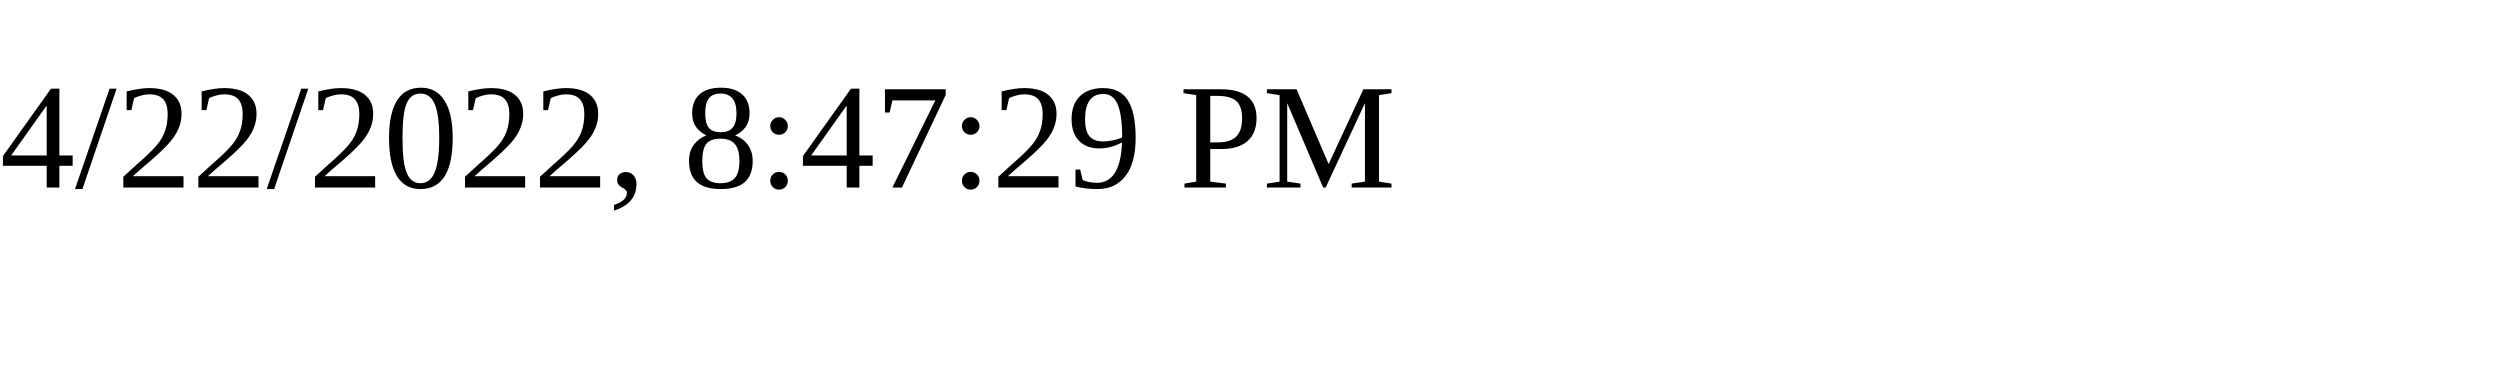
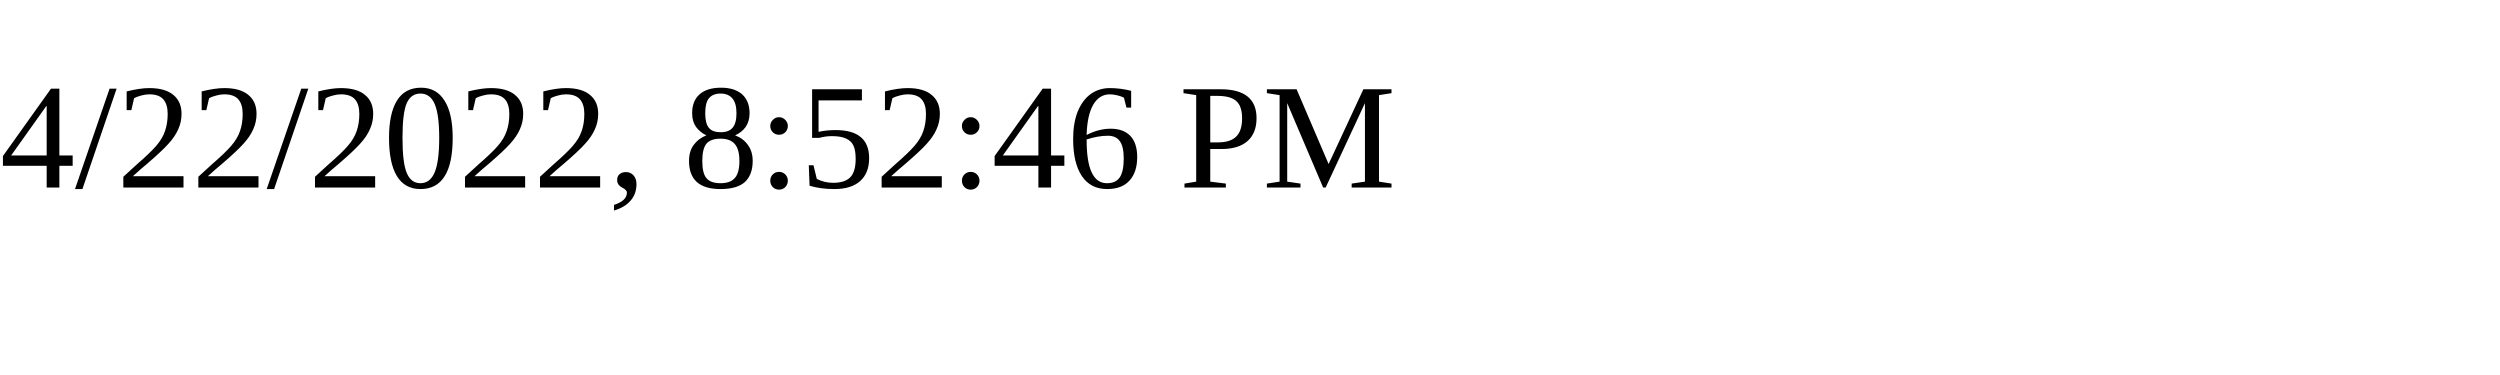
<svg xmlns="http://www.w3.org/2000/svg" height="30" width="200">
-   <text x="0" y="15">4/22/2022, 8:47:29 PM</text>
+   <text x="0" y="15">4/22/2022, 8:52:46 PM</text>
</svg>
